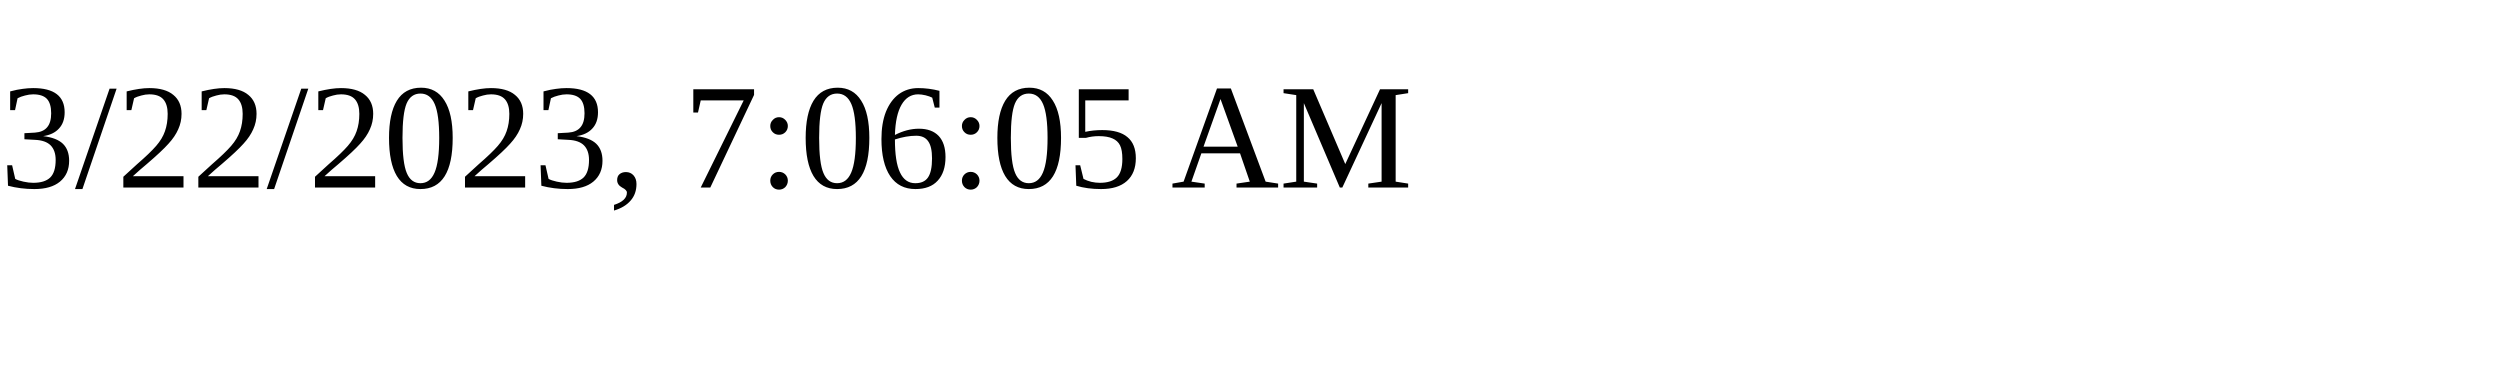
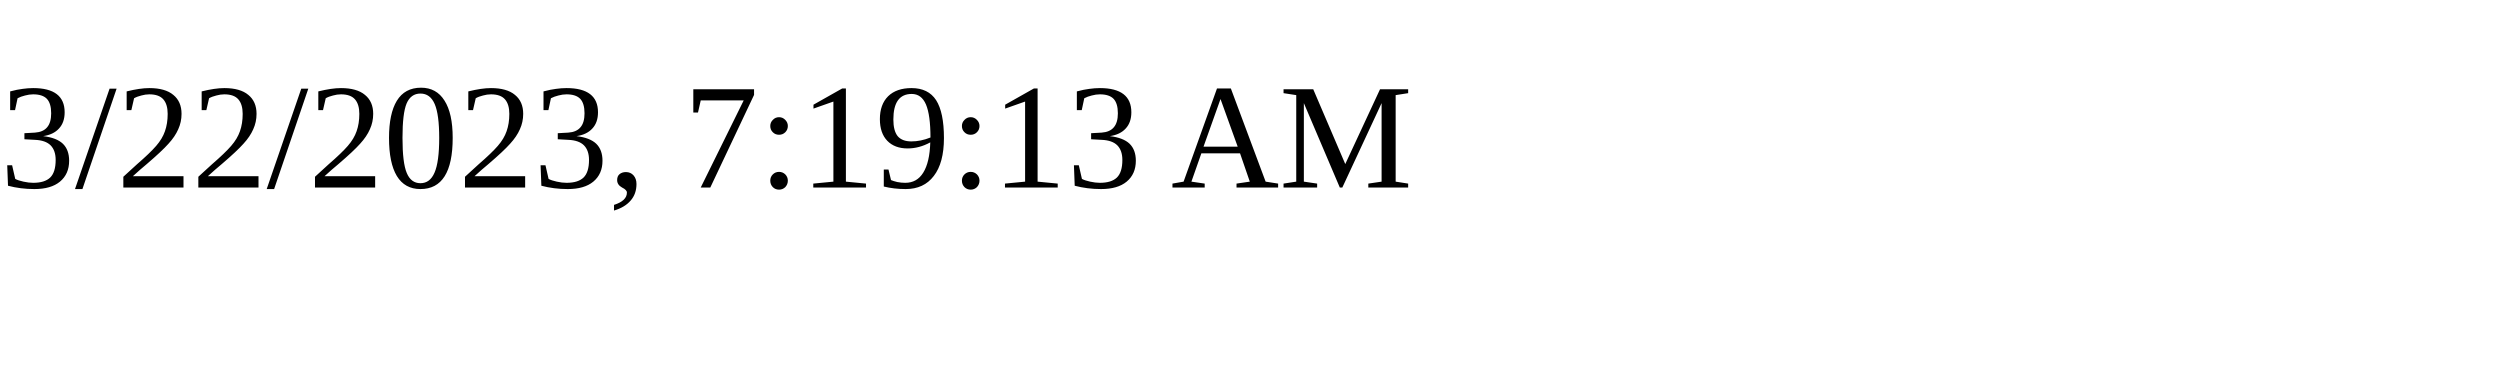
<svg xmlns="http://www.w3.org/2000/svg" height="30" width="200">
-   <text x="0" y="15">3/22/2023, 7:06:05 AM</text>
+   <text x="0" y="15">3/22/2023, 7:19:13 AM</text>
</svg>
